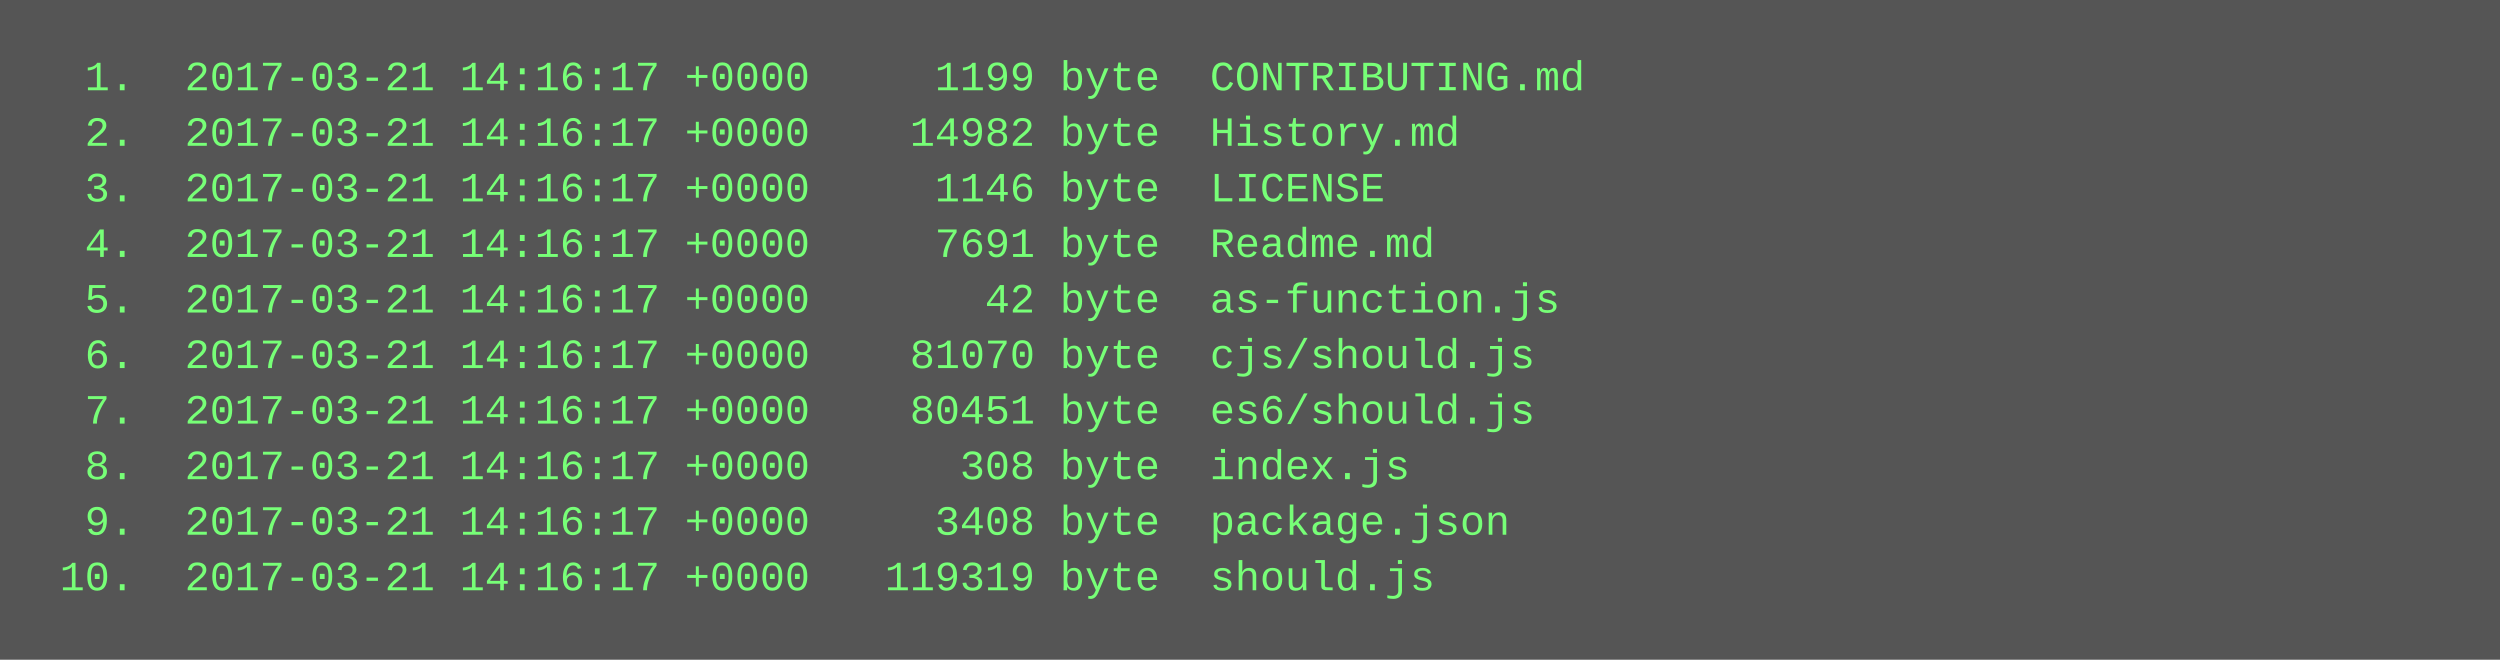
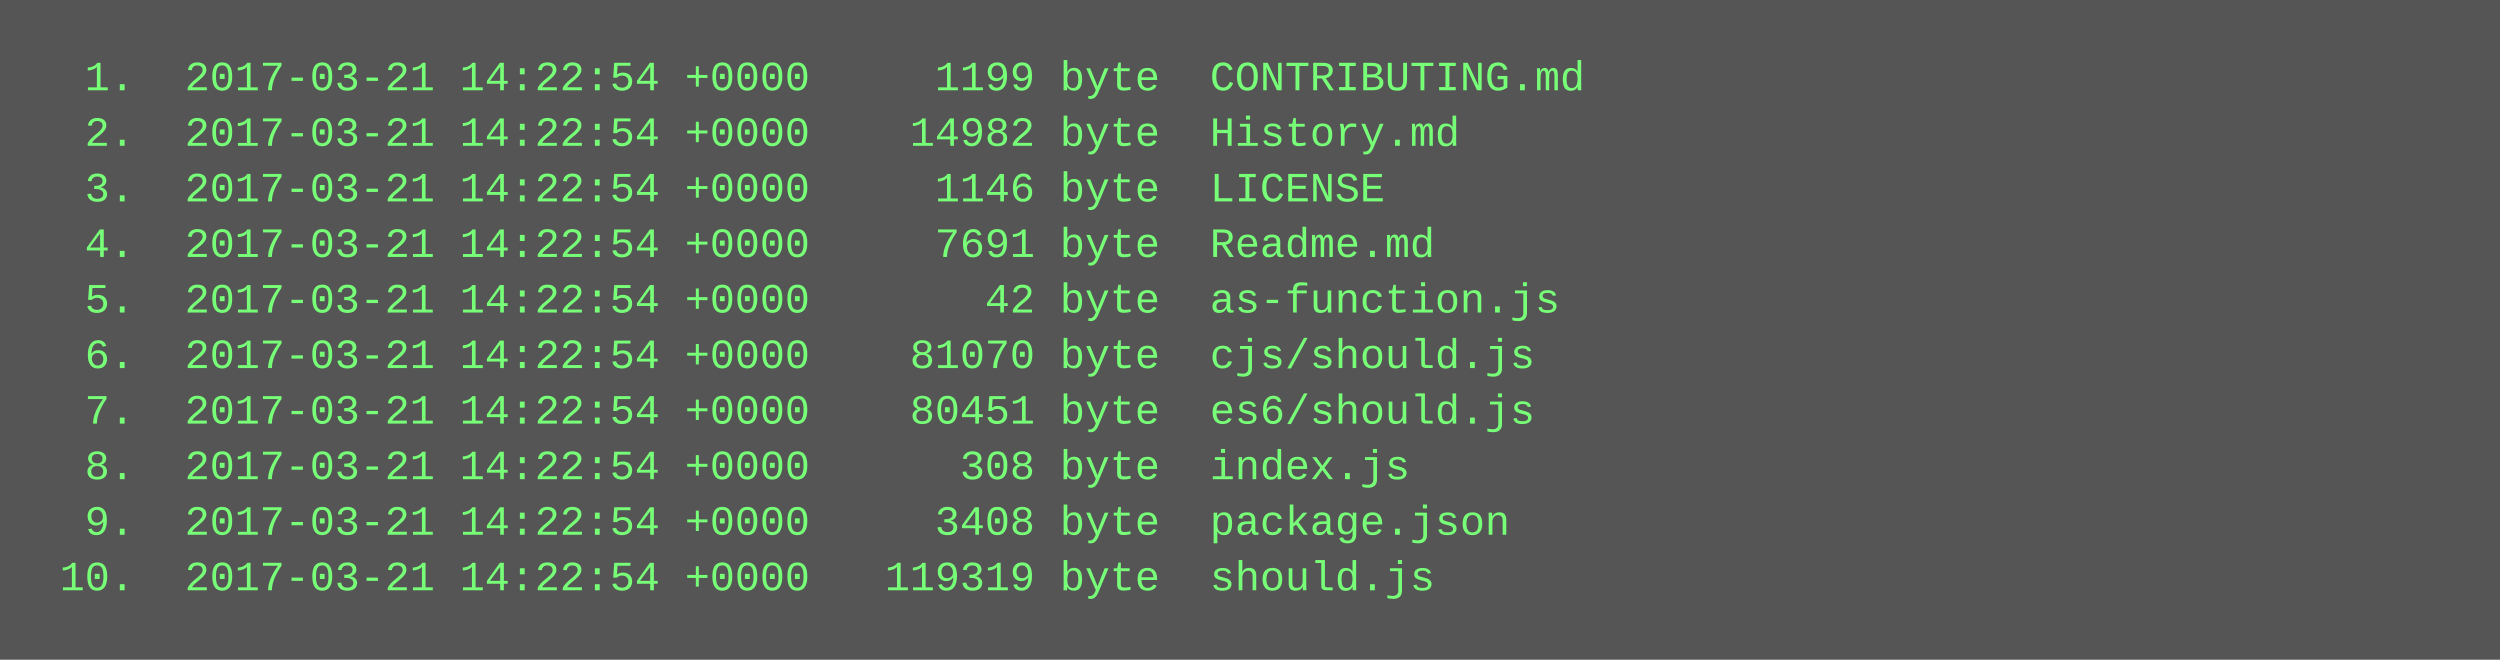
<svg xmlns="http://www.w3.org/2000/svg" height="190" width="720">
  <rect height="190" fill="#555" width="720" />
  <text fill="#7f7" font-family="Courier New" font-size="12" xml:space="preserve">
-     <tspan x="10" y="26">  1.  2017-03-21 14:16:17 +0000     1199 byte  CONTRIBUTING.md</tspan>
-     <tspan x="10" y="42">  2.  2017-03-21 14:16:17 +0000    14982 byte  History.md</tspan>
-     <tspan x="10" y="58">  3.  2017-03-21 14:16:17 +0000     1146 byte  LICENSE</tspan>
-     <tspan x="10" y="74">  4.  2017-03-21 14:16:17 +0000     7691 byte  Readme.md</tspan>
-     <tspan x="10" y="90">  5.  2017-03-21 14:16:17 +0000       42 byte  as-function.js</tspan>
-     <tspan x="10" y="106">  6.  2017-03-21 14:16:17 +0000    81070 byte  cjs/should.js</tspan>
-     <tspan x="10" y="122">  7.  2017-03-21 14:16:17 +0000    80451 byte  es6/should.js</tspan>
-     <tspan x="10" y="138">  8.  2017-03-21 14:16:17 +0000      308 byte  index.js</tspan>
-     <tspan x="10" y="154">  9.  2017-03-21 14:16:17 +0000     3408 byte  package.json</tspan>
-     <tspan x="10" y="170"> 10.  2017-03-21 14:16:17 +0000   119319 byte  should.js</tspan>
+     <tspan x="10" y="26">  1.  2017-03-21 14:22:54 +0000     1199 byte  CONTRIBUTING.md</tspan>
+     <tspan x="10" y="42">  2.  2017-03-21 14:22:54 +0000    14982 byte  History.md</tspan>
+     <tspan x="10" y="58">  3.  2017-03-21 14:22:54 +0000     1146 byte  LICENSE</tspan>
+     <tspan x="10" y="74">  4.  2017-03-21 14:22:54 +0000     7691 byte  Readme.md</tspan>
+     <tspan x="10" y="90">  5.  2017-03-21 14:22:54 +0000       42 byte  as-function.js</tspan>
+     <tspan x="10" y="106">  6.  2017-03-21 14:22:54 +0000    81070 byte  cjs/should.js</tspan>
+     <tspan x="10" y="122">  7.  2017-03-21 14:22:54 +0000    80451 byte  es6/should.js</tspan>
+     <tspan x="10" y="138">  8.  2017-03-21 14:22:54 +0000      308 byte  index.js</tspan>
+     <tspan x="10" y="154">  9.  2017-03-21 14:22:54 +0000     3408 byte  package.json</tspan>
+     <tspan x="10" y="170"> 10.  2017-03-21 14:22:54 +0000   119319 byte  should.js</tspan>
  </text>
</svg>
